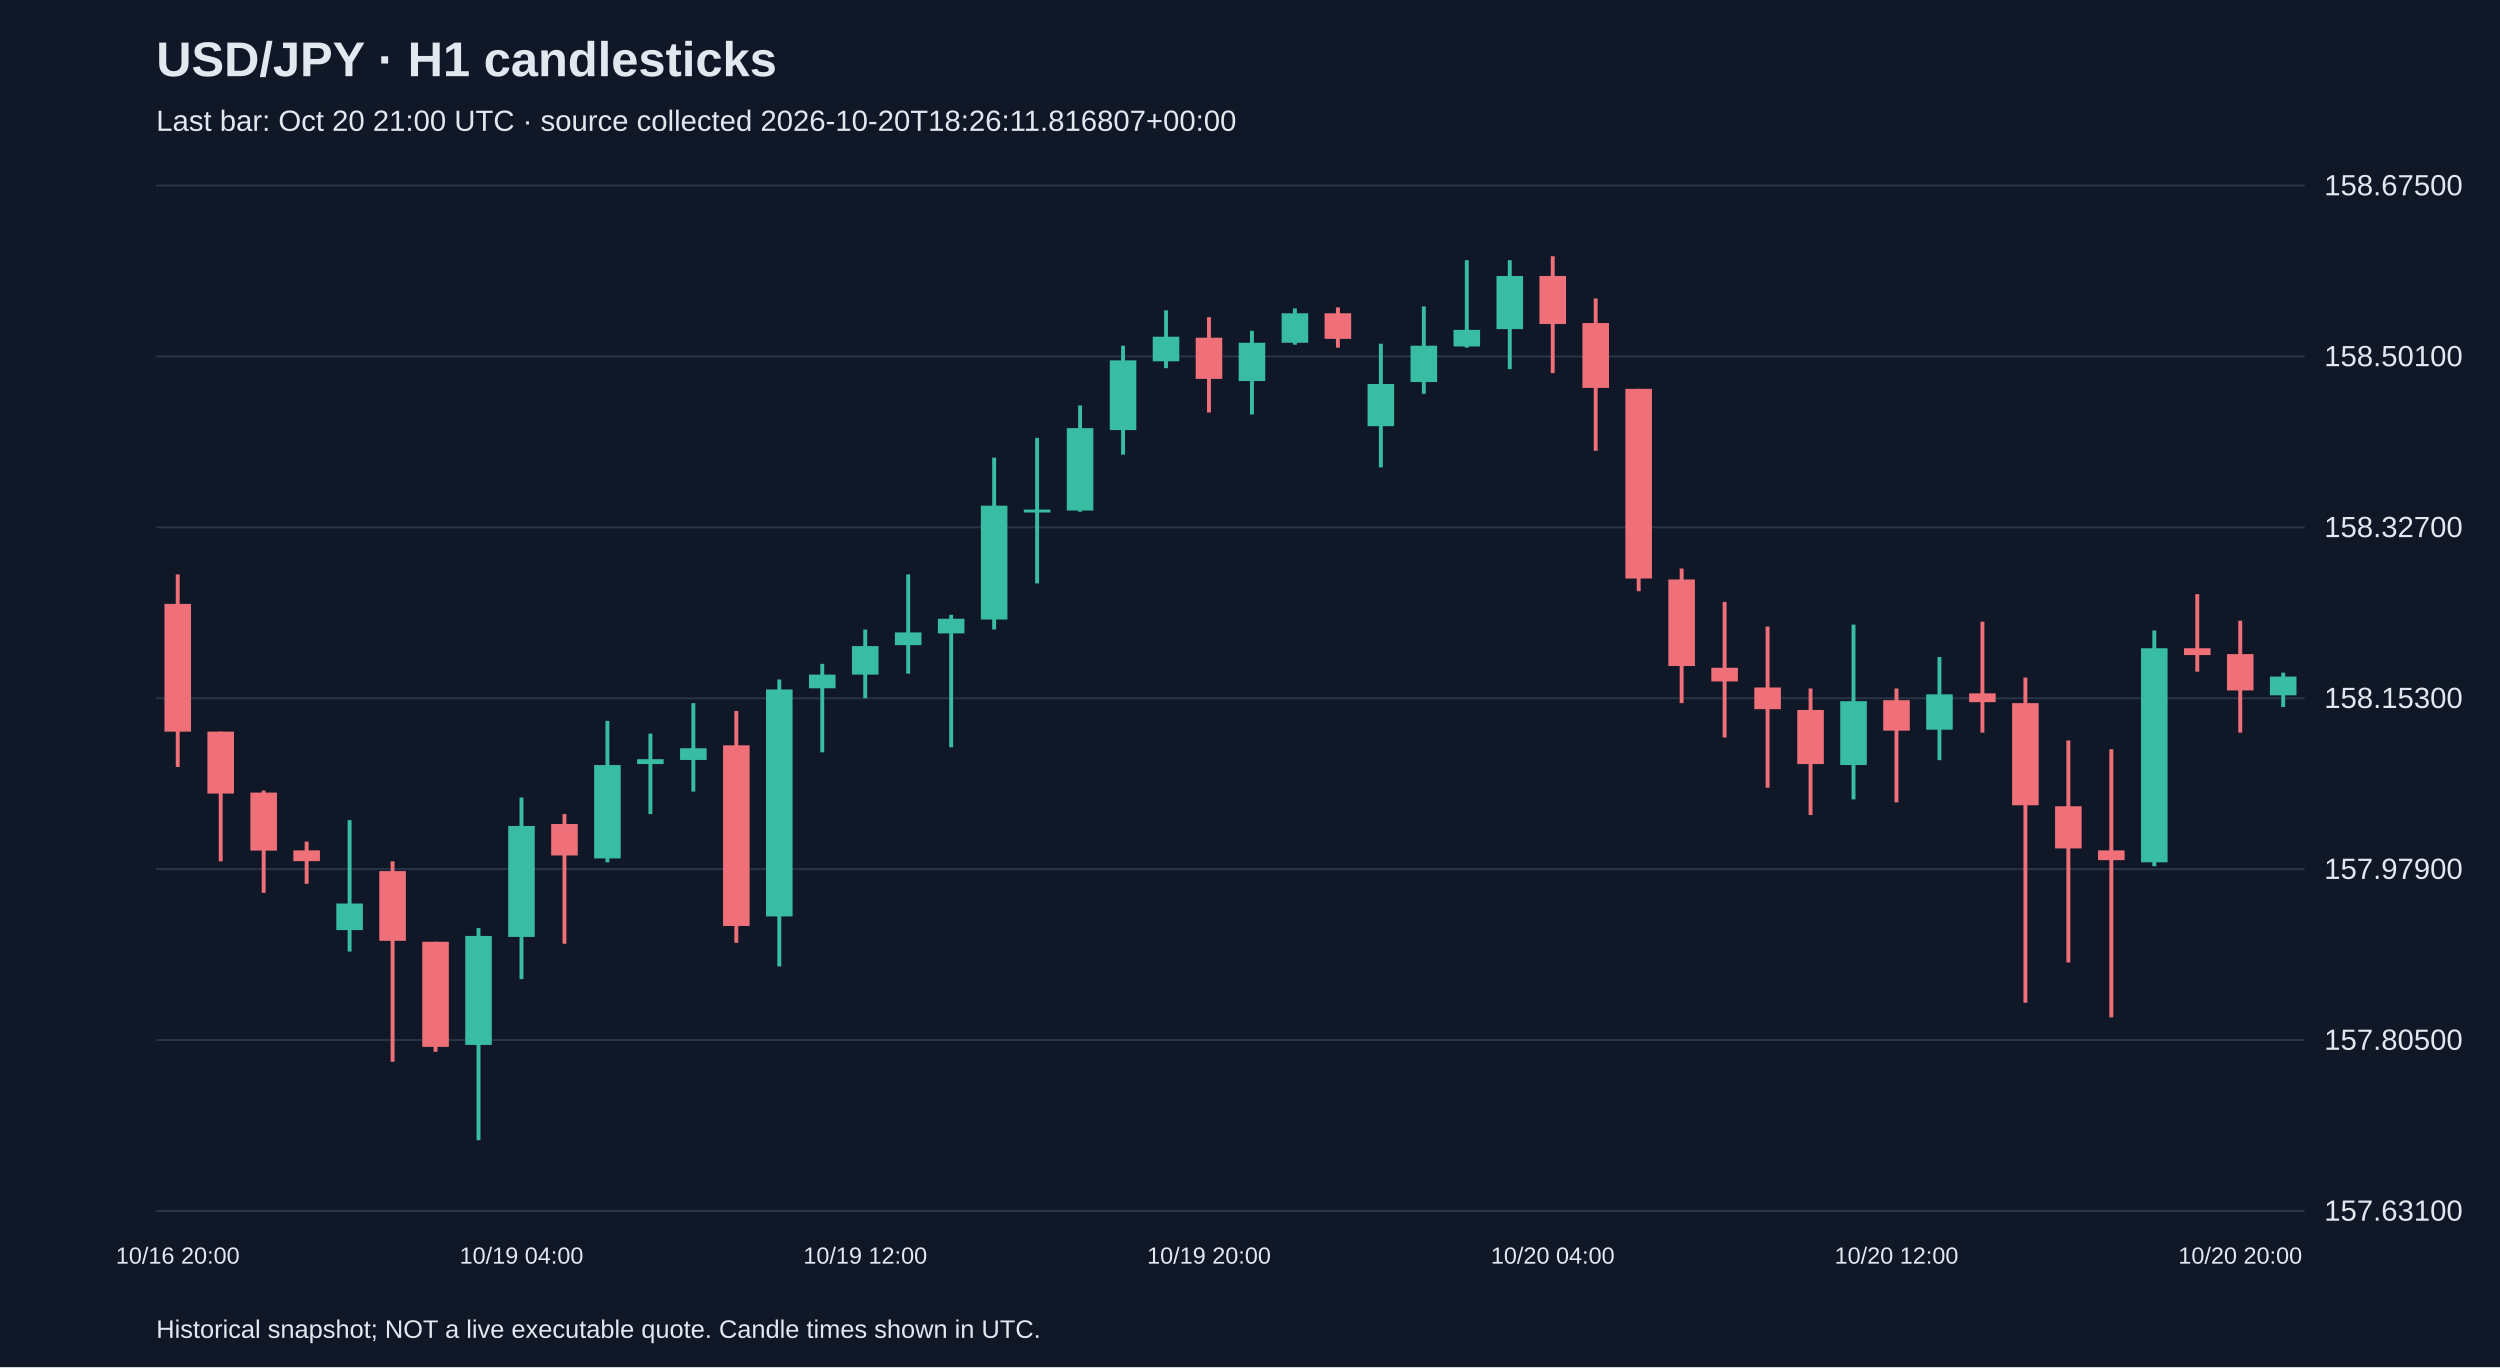
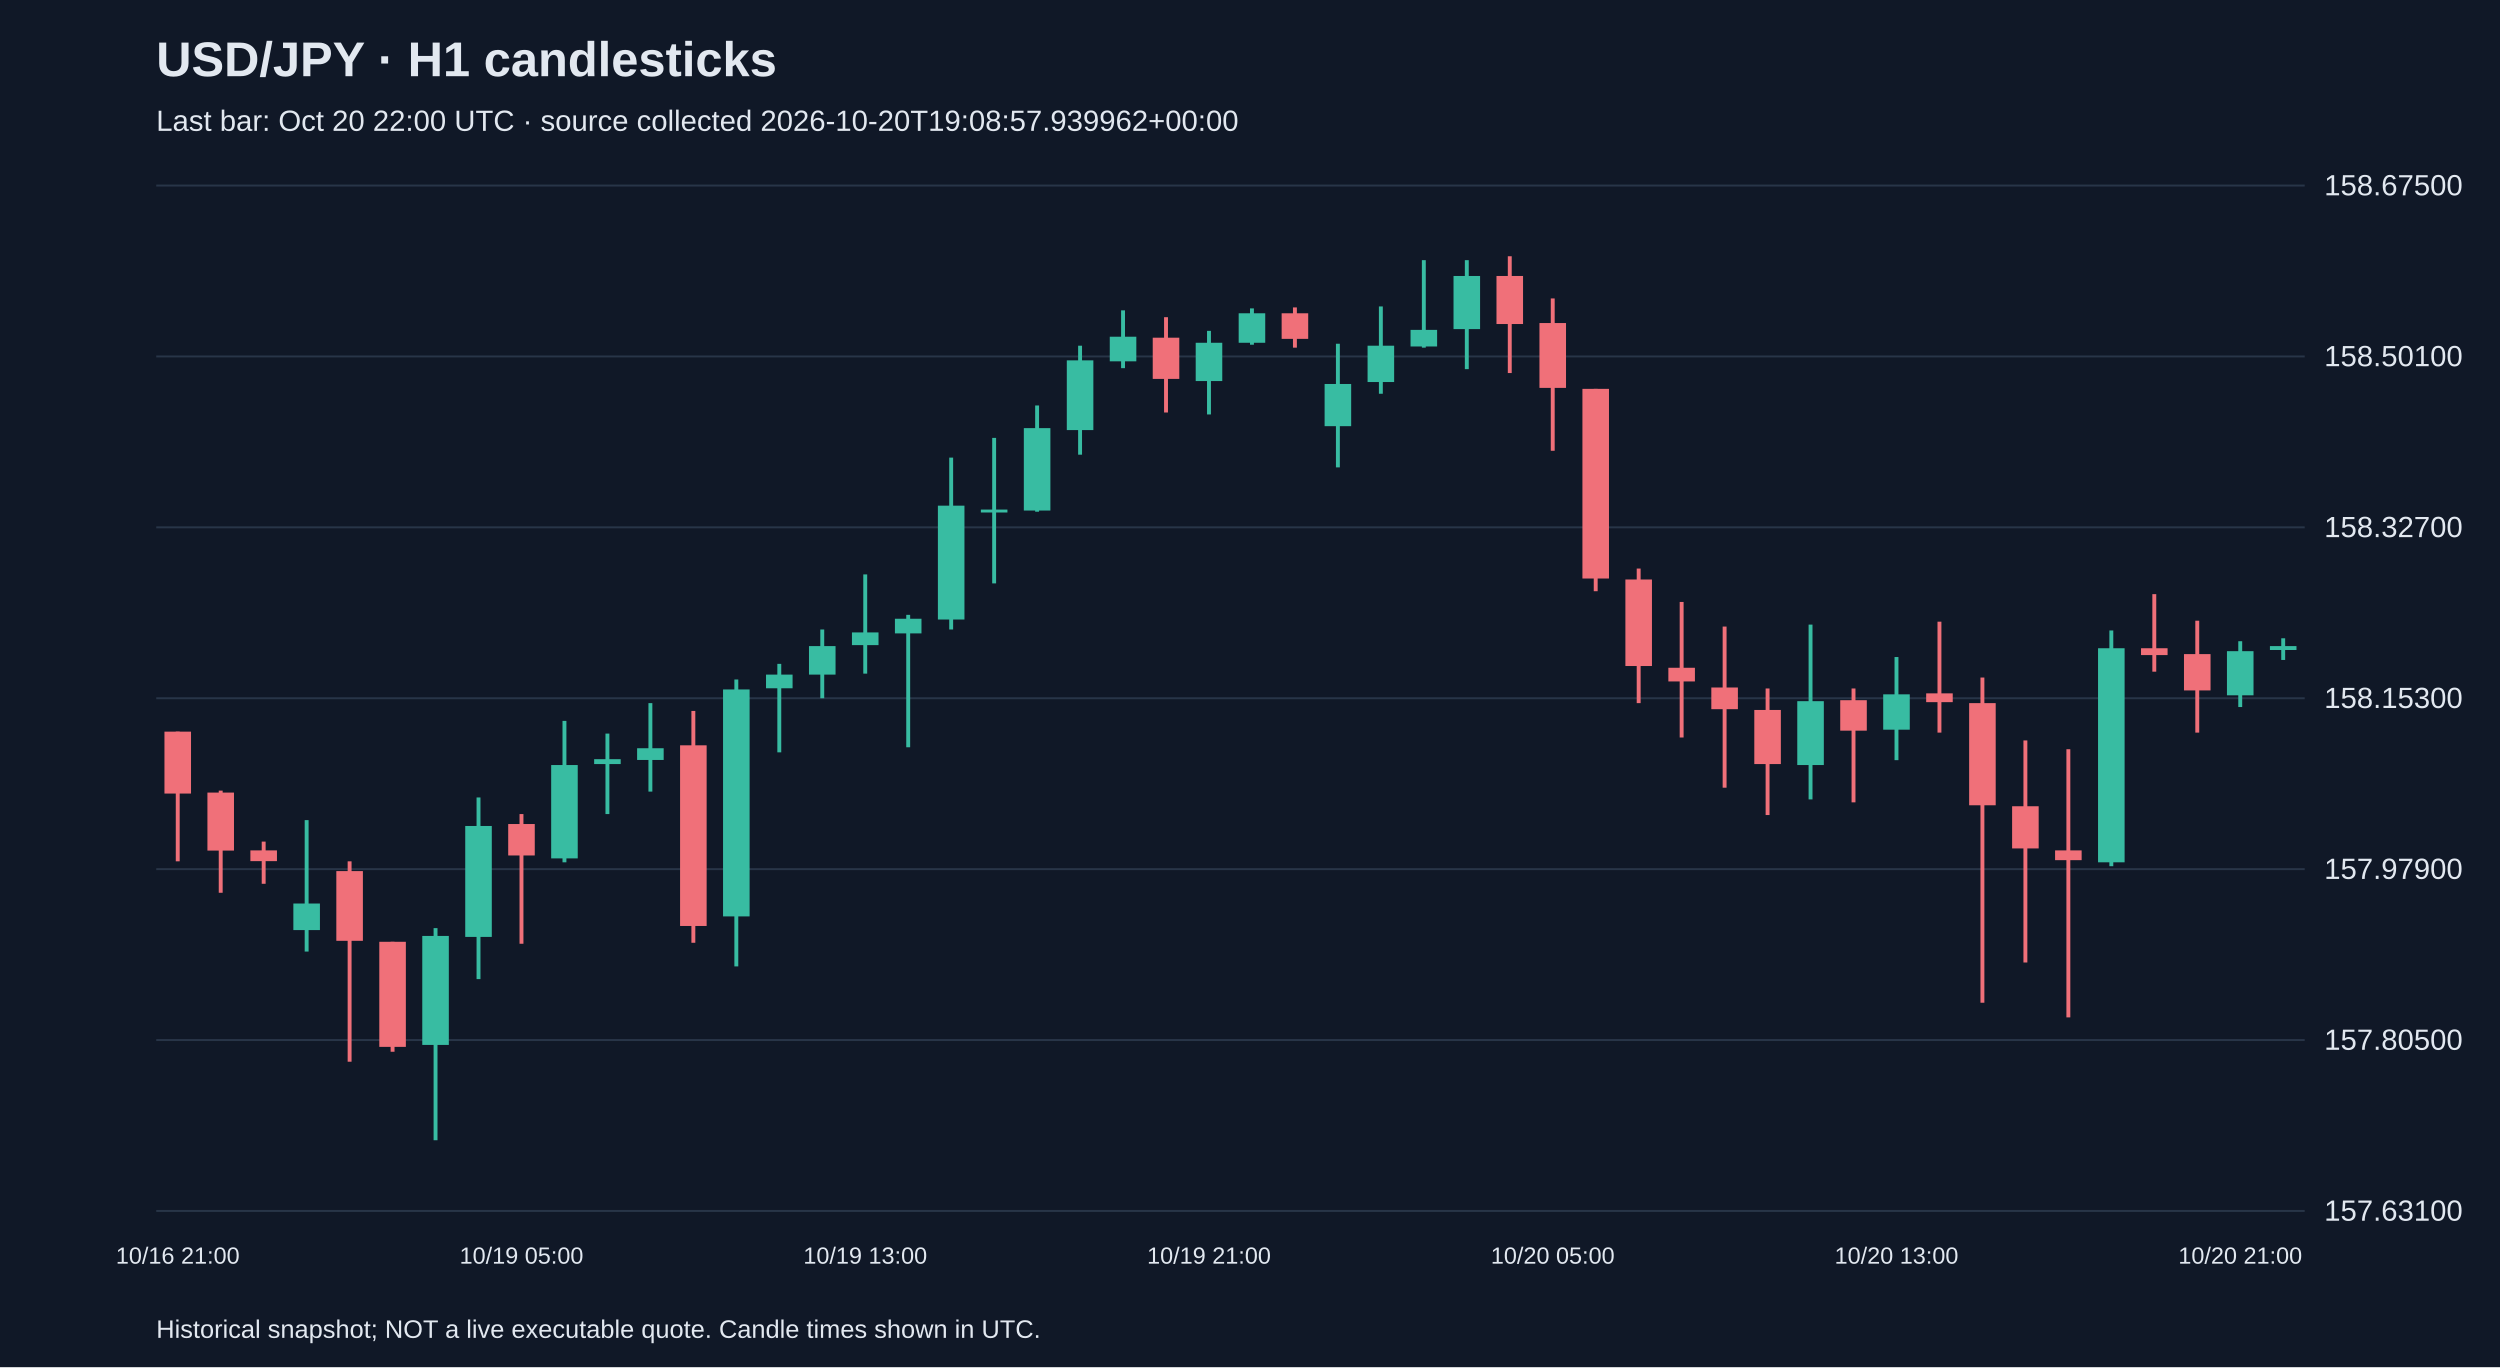
<svg xmlns="http://www.w3.org/2000/svg" viewBox="0 0 1280 700">
  <rect width="100%" height="100%" fill="#101827" />
  <style>text{font-family:Arial,sans-serif;fill:#e2e8f0}</style>
  <text x="80" y="39" font-size="25" font-weight="bold">USD/JPY · H1 candlesticks</text>
-   <text x="80" y="67" font-size="15" fill="#a6b1c5">Last bar: Oct 20 21:00 UTC · source collected 2026-10-20T18:26:11.816807+00:00</text>
+   <text x="80" y="67" font-size="15" fill="#a6b1c5">Last bar: Oct 20 22:00 UTC · source collected 2026-10-20T19:08:57.939962+00:00</text>
  <line x1="80" y1="620.0" x2="1180" y2="620.0" stroke="#283548" />
  <text x="1190" y="625.0" font-size="15">157.63100</text>
  <line x1="80" y1="532.5" x2="1180" y2="532.5" stroke="#283548" />
  <text x="1190" y="537.5" font-size="15">157.80500</text>
  <line x1="80" y1="445.0" x2="1180" y2="445.0" stroke="#283548" />
  <text x="1190" y="450.0" font-size="15">157.97900</text>
  <line x1="80" y1="357.5" x2="1180" y2="357.5" stroke="#283548" />
  <text x="1190" y="362.5" font-size="15">158.15300</text>
  <line x1="80" y1="270.0" x2="1180" y2="270.0" stroke="#283548" />
  <text x="1190" y="275.0" font-size="15">158.32700</text>
  <line x1="80" y1="182.5" x2="1180" y2="182.5" stroke="#283548" />
  <text x="1190" y="187.5" font-size="15">158.50100</text>
  <line x1="80" y1="95.0" x2="1180" y2="95.0" stroke="#283548" />
  <text x="1190" y="100.0" font-size="15">158.67500</text>
-   <line x1="91.0" y1="294.1" x2="91.0" y2="392.7" stroke="#f07079" stroke-width="2" />
-   <rect x="84.2" y="309.2" width="13.6" height="65.4" fill="#f07079" />
-   <text x="91.0" y="647" text-anchor="middle" font-size="12">10/16 20:00</text>
-   <line x1="113.0" y1="374.6" x2="113.0" y2="441.0" stroke="#f07079" stroke-width="2" />
-   <rect x="106.2" y="374.6" width="13.6" height="31.7" fill="#f07079" />
-   <line x1="135.0" y1="404.8" x2="135.0" y2="457.1" stroke="#f07079" stroke-width="2" />
-   <rect x="128.2" y="405.8" width="13.6" height="29.7" fill="#f07079" />
-   <line x1="157.0" y1="430.9" x2="157.0" y2="452.5" stroke="#f07079" stroke-width="2" />
-   <rect x="150.2" y="435.4" width="13.6" height="5.5" fill="#f07079" />
-   <line x1="179.0" y1="419.9" x2="179.0" y2="487.2" stroke="#38bca2" stroke-width="2" />
-   <rect x="172.2" y="462.6" width="13.6" height="13.6" fill="#38bca2" />
-   <line x1="201.0" y1="441.0" x2="201.0" y2="543.6" stroke="#f07079" stroke-width="2" />
-   <rect x="194.2" y="446.0" width="13.6" height="35.7" fill="#f07079" />
-   <line x1="223.0" y1="482.2" x2="223.0" y2="538.5" stroke="#f07079" stroke-width="2" />
-   <rect x="216.2" y="482.2" width="13.6" height="53.8" fill="#f07079" />
-   <line x1="245.0" y1="475.2" x2="245.0" y2="583.8" stroke="#38bca2" stroke-width="2" />
-   <rect x="238.2" y="479.2" width="13.6" height="55.8" fill="#38bca2" />
-   <line x1="267.0" y1="408.3" x2="267.0" y2="501.3" stroke="#38bca2" stroke-width="2" />
-   <rect x="260.2" y="422.9" width="13.6" height="56.8" fill="#38bca2" />
-   <text x="267.0" y="647" text-anchor="middle" font-size="12">10/19 04:00</text>
-   <line x1="289.0" y1="416.8" x2="289.0" y2="483.2" stroke="#f07079" stroke-width="2" />
-   <rect x="282.2" y="421.9" width="13.6" height="16.1" fill="#f07079" />
-   <line x1="311.0" y1="369.1" x2="311.0" y2="441.5" stroke="#38bca2" stroke-width="2" />
-   <rect x="304.2" y="391.7" width="13.6" height="47.8" fill="#38bca2" />
-   <line x1="333.0" y1="375.6" x2="333.0" y2="416.8" stroke="#38bca2" stroke-width="2" />
-   <rect x="326.2" y="388.7" width="13.6" height="2.5" fill="#38bca2" />
-   <line x1="355.0" y1="360.0" x2="355.0" y2="405.3" stroke="#38bca2" stroke-width="2" />
-   <rect x="348.2" y="383.1" width="13.6" height="6.0" fill="#38bca2" />
-   <line x1="377.0" y1="364.0" x2="377.0" y2="482.7" stroke="#f07079" stroke-width="2" />
-   <rect x="370.2" y="381.6" width="13.6" height="92.5" fill="#f07079" />
-   <line x1="399.0" y1="347.9" x2="399.0" y2="494.8" stroke="#38bca2" stroke-width="2" />
-   <rect x="392.2" y="353.0" width="13.6" height="116.2" fill="#38bca2" />
-   <line x1="421.0" y1="339.9" x2="421.0" y2="385.2" stroke="#38bca2" stroke-width="2" />
-   <rect x="414.2" y="345.4" width="13.6" height="7.0" fill="#38bca2" />
-   <line x1="443.0" y1="322.3" x2="443.0" y2="357.5" stroke="#38bca2" stroke-width="2" />
-   <rect x="436.2" y="330.8" width="13.6" height="14.6" fill="#38bca2" />
-   <text x="443.0" y="647" text-anchor="middle" font-size="12">10/19 12:00</text>
-   <line x1="465.0" y1="294.1" x2="465.0" y2="344.9" stroke="#38bca2" stroke-width="2" />
-   <rect x="458.2" y="323.8" width="13.6" height="6.5" fill="#38bca2" />
-   <line x1="487.0" y1="314.8" x2="487.0" y2="382.6" stroke="#38bca2" stroke-width="2" />
-   <rect x="480.2" y="316.8" width="13.6" height="7.5" fill="#38bca2" />
-   <line x1="509.0" y1="234.3" x2="509.0" y2="322.3" stroke="#38bca2" stroke-width="2" />
-   <rect x="502.2" y="258.9" width="13.6" height="58.3" fill="#38bca2" />
-   <line x1="531.0" y1="224.2" x2="531.0" y2="298.7" stroke="#38bca2" stroke-width="2" />
-   <rect x="524.2" y="260.9" width="13.6" height="1.5" fill="#38bca2" />
-   <line x1="553.0" y1="207.6" x2="553.0" y2="262.0" stroke="#38bca2" stroke-width="2" />
-   <rect x="546.2" y="219.2" width="13.6" height="42.2" fill="#38bca2" />
-   <line x1="575.0" y1="177.0" x2="575.0" y2="232.8" stroke="#38bca2" stroke-width="2" />
-   <rect x="568.2" y="184.5" width="13.6" height="35.7" fill="#38bca2" />
-   <line x1="597.0" y1="158.9" x2="597.0" y2="188.5" stroke="#38bca2" stroke-width="2" />
-   <rect x="590.2" y="172.4" width="13.6" height="12.6" fill="#38bca2" />
-   <line x1="619.0" y1="162.4" x2="619.0" y2="211.2" stroke="#f07079" stroke-width="2" />
-   <rect x="612.2" y="172.9" width="13.6" height="21.1" fill="#f07079" />
-   <text x="619.0" y="647" text-anchor="middle" font-size="12">10/19 20:00</text>
-   <line x1="641.0" y1="169.4" x2="641.0" y2="212.2" stroke="#38bca2" stroke-width="2" />
-   <rect x="634.2" y="175.5" width="13.6" height="19.6" fill="#38bca2" />
-   <line x1="663.0" y1="157.9" x2="663.0" y2="176.5" stroke="#38bca2" stroke-width="2" />
-   <rect x="656.2" y="160.4" width="13.6" height="15.1" fill="#38bca2" />
-   <line x1="685.0" y1="157.4" x2="685.0" y2="178.0" stroke="#f07079" stroke-width="2" />
-   <rect x="678.2" y="160.4" width="13.6" height="13.1" fill="#f07079" />
-   <line x1="707.0" y1="176.0" x2="707.0" y2="239.3" stroke="#38bca2" stroke-width="2" />
-   <rect x="700.2" y="196.6" width="13.6" height="21.6" fill="#38bca2" />
-   <line x1="729.0" y1="156.9" x2="729.0" y2="201.6" stroke="#38bca2" stroke-width="2" />
-   <rect x="722.2" y="177.0" width="13.6" height="18.6" fill="#38bca2" />
-   <line x1="751.0" y1="133.2" x2="751.0" y2="178.0" stroke="#38bca2" stroke-width="2" />
-   <rect x="744.2" y="168.9" width="13.6" height="8.5" fill="#38bca2" />
-   <line x1="773.0" y1="133.2" x2="773.0" y2="189.0" stroke="#38bca2" stroke-width="2" />
-   <rect x="766.2" y="141.3" width="13.6" height="27.2" fill="#38bca2" />
-   <line x1="795.0" y1="131.2" x2="795.0" y2="191.0" stroke="#f07079" stroke-width="2" />
-   <rect x="788.2" y="141.3" width="13.6" height="24.6" fill="#f07079" />
-   <text x="795.0" y="647" text-anchor="middle" font-size="12">10/20 04:00</text>
-   <line x1="817.0" y1="152.8" x2="817.0" y2="230.8" stroke="#f07079" stroke-width="2" />
-   <rect x="810.2" y="165.4" width="13.6" height="33.2" fill="#f07079" />
-   <line x1="839.0" y1="199.1" x2="839.0" y2="302.7" stroke="#f07079" stroke-width="2" />
-   <rect x="832.2" y="199.1" width="13.6" height="97.1" fill="#f07079" />
-   <line x1="861.0" y1="291.1" x2="861.0" y2="360.0" stroke="#f07079" stroke-width="2" />
-   <rect x="854.2" y="296.7" width="13.6" height="44.3" fill="#f07079" />
-   <line x1="883.0" y1="308.2" x2="883.0" y2="377.6" stroke="#f07079" stroke-width="2" />
-   <rect x="876.2" y="341.9" width="13.6" height="7.0" fill="#f07079" />
-   <line x1="905.0" y1="320.8" x2="905.0" y2="403.3" stroke="#f07079" stroke-width="2" />
-   <rect x="898.2" y="352.0" width="13.6" height="11.1" fill="#f07079" />
-   <line x1="927.0" y1="352.5" x2="927.0" y2="417.3" stroke="#f07079" stroke-width="2" />
-   <rect x="920.2" y="363.5" width="13.6" height="27.7" fill="#f07079" />
-   <line x1="949.0" y1="319.8" x2="949.0" y2="409.3" stroke="#38bca2" stroke-width="2" />
-   <rect x="942.2" y="359.0" width="13.6" height="32.7" fill="#38bca2" />
-   <line x1="971.0" y1="352.5" x2="971.0" y2="410.8" stroke="#f07079" stroke-width="2" />
-   <rect x="964.2" y="358.5" width="13.6" height="15.6" fill="#f07079" />
-   <text x="971.0" y="647" text-anchor="middle" font-size="12">10/20 12:00</text>
-   <line x1="993.0" y1="336.4" x2="993.0" y2="389.2" stroke="#38bca2" stroke-width="2" />
-   <rect x="986.2" y="355.5" width="13.6" height="18.1" fill="#38bca2" />
-   <line x1="1015.0" y1="318.3" x2="1015.0" y2="375.1" stroke="#f07079" stroke-width="2" />
-   <rect x="1008.2" y="355.0" width="13.6" height="4.5" fill="#f07079" />
-   <line x1="1037.0" y1="346.9" x2="1037.0" y2="513.4" stroke="#f07079" stroke-width="2" />
-   <rect x="1030.2" y="360.0" width="13.6" height="52.3" fill="#f07079" />
-   <line x1="1059.0" y1="379.1" x2="1059.0" y2="492.8" stroke="#f07079" stroke-width="2" />
-   <rect x="1052.2" y="412.8" width="13.6" height="21.6" fill="#f07079" />
-   <line x1="1081.0" y1="383.6" x2="1081.0" y2="520.9" stroke="#f07079" stroke-width="2" />
-   <rect x="1074.2" y="435.4" width="13.6" height="5.0" fill="#f07079" />
-   <line x1="1103.0" y1="322.8" x2="1103.0" y2="443.5" stroke="#38bca2" stroke-width="2" />
-   <rect x="1096.2" y="331.9" width="13.6" height="109.6" fill="#38bca2" />
-   <line x1="1125.0" y1="304.2" x2="1125.0" y2="343.9" stroke="#f07079" stroke-width="2" />
-   <rect x="1118.2" y="331.9" width="13.6" height="3.5" fill="#f07079" />
-   <line x1="1147.0" y1="317.8" x2="1147.0" y2="375.1" stroke="#f07079" stroke-width="2" />
-   <rect x="1140.2" y="334.9" width="13.6" height="18.6" fill="#f07079" />
-   <text x="1147.0" y="647" text-anchor="middle" font-size="12">10/20 20:00</text>
-   <line x1="1169.0" y1="344.4" x2="1169.0" y2="362.0" stroke="#38bca2" stroke-width="2" />
-   <rect x="1162.2" y="346.4" width="13.6" height="9.6" fill="#38bca2" />
+   <line x1="91.0" y1="374.6" x2="91.0" y2="441.0" stroke="#f07079" stroke-width="2" />
+   <rect x="84.2" y="374.6" width="13.6" height="31.7" fill="#f07079" />
+   <text x="91.0" y="647" text-anchor="middle" font-size="12">10/16 21:00</text>
+   <line x1="113.0" y1="404.8" x2="113.0" y2="457.1" stroke="#f07079" stroke-width="2" />
+   <rect x="106.2" y="405.8" width="13.6" height="29.7" fill="#f07079" />
+   <line x1="135.0" y1="430.9" x2="135.0" y2="452.5" stroke="#f07079" stroke-width="2" />
+   <rect x="128.2" y="435.4" width="13.6" height="5.5" fill="#f07079" />
+   <line x1="157.0" y1="419.9" x2="157.0" y2="487.2" stroke="#38bca2" stroke-width="2" />
+   <rect x="150.2" y="462.6" width="13.6" height="13.6" fill="#38bca2" />
+   <line x1="179.0" y1="441.0" x2="179.0" y2="543.6" stroke="#f07079" stroke-width="2" />
+   <rect x="172.2" y="446.0" width="13.6" height="35.7" fill="#f07079" />
+   <line x1="201.0" y1="482.2" x2="201.0" y2="538.5" stroke="#f07079" stroke-width="2" />
+   <rect x="194.2" y="482.2" width="13.6" height="53.8" fill="#f07079" />
+   <line x1="223.0" y1="475.2" x2="223.0" y2="583.8" stroke="#38bca2" stroke-width="2" />
+   <rect x="216.2" y="479.2" width="13.6" height="55.8" fill="#38bca2" />
+   <line x1="245.0" y1="408.3" x2="245.0" y2="501.3" stroke="#38bca2" stroke-width="2" />
+   <rect x="238.2" y="422.9" width="13.6" height="56.8" fill="#38bca2" />
+   <line x1="267.0" y1="416.8" x2="267.0" y2="483.2" stroke="#f07079" stroke-width="2" />
+   <rect x="260.2" y="421.9" width="13.6" height="16.1" fill="#f07079" />
+   <text x="267.0" y="647" text-anchor="middle" font-size="12">10/19 05:00</text>
+   <line x1="289.0" y1="369.1" x2="289.0" y2="441.5" stroke="#38bca2" stroke-width="2" />
+   <rect x="282.2" y="391.7" width="13.6" height="47.8" fill="#38bca2" />
+   <line x1="311.0" y1="375.6" x2="311.0" y2="416.8" stroke="#38bca2" stroke-width="2" />
+   <rect x="304.2" y="388.7" width="13.6" height="2.5" fill="#38bca2" />
+   <line x1="333.0" y1="360.0" x2="333.0" y2="405.3" stroke="#38bca2" stroke-width="2" />
+   <rect x="326.2" y="383.1" width="13.6" height="6.0" fill="#38bca2" />
+   <line x1="355.0" y1="364.0" x2="355.0" y2="482.7" stroke="#f07079" stroke-width="2" />
+   <rect x="348.2" y="381.6" width="13.6" height="92.5" fill="#f07079" />
+   <line x1="377.0" y1="347.9" x2="377.0" y2="494.8" stroke="#38bca2" stroke-width="2" />
+   <rect x="370.2" y="353.0" width="13.6" height="116.2" fill="#38bca2" />
+   <line x1="399.0" y1="339.9" x2="399.0" y2="385.2" stroke="#38bca2" stroke-width="2" />
+   <rect x="392.2" y="345.4" width="13.6" height="7.0" fill="#38bca2" />
+   <line x1="421.0" y1="322.3" x2="421.0" y2="357.5" stroke="#38bca2" stroke-width="2" />
+   <rect x="414.2" y="330.8" width="13.6" height="14.6" fill="#38bca2" />
+   <line x1="443.0" y1="294.1" x2="443.0" y2="344.9" stroke="#38bca2" stroke-width="2" />
+   <rect x="436.2" y="323.8" width="13.6" height="6.5" fill="#38bca2" />
+   <text x="443.0" y="647" text-anchor="middle" font-size="12">10/19 13:00</text>
+   <line x1="465.0" y1="314.8" x2="465.0" y2="382.6" stroke="#38bca2" stroke-width="2" />
+   <rect x="458.2" y="316.8" width="13.6" height="7.5" fill="#38bca2" />
+   <line x1="487.0" y1="234.3" x2="487.0" y2="322.3" stroke="#38bca2" stroke-width="2" />
+   <rect x="480.2" y="258.9" width="13.6" height="58.3" fill="#38bca2" />
+   <line x1="509.0" y1="224.2" x2="509.0" y2="298.7" stroke="#38bca2" stroke-width="2" />
+   <rect x="502.2" y="260.9" width="13.6" height="1.5" fill="#38bca2" />
+   <line x1="531.0" y1="207.6" x2="531.0" y2="262.0" stroke="#38bca2" stroke-width="2" />
+   <rect x="524.2" y="219.2" width="13.6" height="42.2" fill="#38bca2" />
+   <line x1="553.0" y1="177.0" x2="553.0" y2="232.8" stroke="#38bca2" stroke-width="2" />
+   <rect x="546.2" y="184.5" width="13.6" height="35.7" fill="#38bca2" />
+   <line x1="575.0" y1="158.9" x2="575.0" y2="188.5" stroke="#38bca2" stroke-width="2" />
+   <rect x="568.2" y="172.4" width="13.6" height="12.6" fill="#38bca2" />
+   <line x1="597.0" y1="162.4" x2="597.0" y2="211.2" stroke="#f07079" stroke-width="2" />
+   <rect x="590.2" y="172.9" width="13.6" height="21.1" fill="#f07079" />
+   <line x1="619.0" y1="169.4" x2="619.0" y2="212.2" stroke="#38bca2" stroke-width="2" />
+   <rect x="612.2" y="175.5" width="13.6" height="19.6" fill="#38bca2" />
+   <text x="619.0" y="647" text-anchor="middle" font-size="12">10/19 21:00</text>
+   <line x1="641.0" y1="157.9" x2="641.0" y2="176.5" stroke="#38bca2" stroke-width="2" />
+   <rect x="634.2" y="160.4" width="13.6" height="15.1" fill="#38bca2" />
+   <line x1="663.0" y1="157.4" x2="663.0" y2="178.0" stroke="#f07079" stroke-width="2" />
+   <rect x="656.2" y="160.4" width="13.6" height="13.1" fill="#f07079" />
+   <line x1="685.0" y1="176.0" x2="685.0" y2="239.3" stroke="#38bca2" stroke-width="2" />
+   <rect x="678.2" y="196.6" width="13.6" height="21.6" fill="#38bca2" />
+   <line x1="707.0" y1="156.9" x2="707.0" y2="201.6" stroke="#38bca2" stroke-width="2" />
+   <rect x="700.2" y="177.0" width="13.6" height="18.6" fill="#38bca2" />
+   <line x1="729.0" y1="133.2" x2="729.0" y2="178.0" stroke="#38bca2" stroke-width="2" />
+   <rect x="722.2" y="168.9" width="13.6" height="8.5" fill="#38bca2" />
+   <line x1="751.0" y1="133.2" x2="751.0" y2="189.0" stroke="#38bca2" stroke-width="2" />
+   <rect x="744.2" y="141.3" width="13.6" height="27.2" fill="#38bca2" />
+   <line x1="773.0" y1="131.2" x2="773.0" y2="191.0" stroke="#f07079" stroke-width="2" />
+   <rect x="766.2" y="141.3" width="13.6" height="24.6" fill="#f07079" />
+   <line x1="795.0" y1="152.8" x2="795.0" y2="230.8" stroke="#f07079" stroke-width="2" />
+   <rect x="788.2" y="165.4" width="13.6" height="33.2" fill="#f07079" />
+   <text x="795.0" y="647" text-anchor="middle" font-size="12">10/20 05:00</text>
+   <line x1="817.0" y1="199.1" x2="817.0" y2="302.7" stroke="#f07079" stroke-width="2" />
+   <rect x="810.2" y="199.1" width="13.6" height="97.1" fill="#f07079" />
+   <line x1="839.0" y1="291.1" x2="839.0" y2="360.0" stroke="#f07079" stroke-width="2" />
+   <rect x="832.2" y="296.7" width="13.6" height="44.3" fill="#f07079" />
+   <line x1="861.0" y1="308.2" x2="861.0" y2="377.6" stroke="#f07079" stroke-width="2" />
+   <rect x="854.2" y="341.9" width="13.6" height="7.0" fill="#f07079" />
+   <line x1="883.0" y1="320.8" x2="883.0" y2="403.3" stroke="#f07079" stroke-width="2" />
+   <rect x="876.2" y="352.0" width="13.6" height="11.1" fill="#f07079" />
+   <line x1="905.0" y1="352.5" x2="905.0" y2="417.3" stroke="#f07079" stroke-width="2" />
+   <rect x="898.2" y="363.5" width="13.6" height="27.7" fill="#f07079" />
+   <line x1="927.0" y1="319.8" x2="927.0" y2="409.3" stroke="#38bca2" stroke-width="2" />
+   <rect x="920.2" y="359.0" width="13.6" height="32.7" fill="#38bca2" />
+   <line x1="949.0" y1="352.5" x2="949.0" y2="410.8" stroke="#f07079" stroke-width="2" />
+   <rect x="942.2" y="358.5" width="13.6" height="15.6" fill="#f07079" />
+   <line x1="971.0" y1="336.4" x2="971.0" y2="389.2" stroke="#38bca2" stroke-width="2" />
+   <rect x="964.2" y="355.5" width="13.6" height="18.1" fill="#38bca2" />
+   <text x="971.0" y="647" text-anchor="middle" font-size="12">10/20 13:00</text>
+   <line x1="993.0" y1="318.3" x2="993.0" y2="375.1" stroke="#f07079" stroke-width="2" />
+   <rect x="986.2" y="355.0" width="13.6" height="4.5" fill="#f07079" />
+   <line x1="1015.0" y1="346.9" x2="1015.0" y2="513.4" stroke="#f07079" stroke-width="2" />
+   <rect x="1008.2" y="360.0" width="13.6" height="52.3" fill="#f07079" />
+   <line x1="1037.0" y1="379.1" x2="1037.0" y2="492.8" stroke="#f07079" stroke-width="2" />
+   <rect x="1030.2" y="412.8" width="13.6" height="21.6" fill="#f07079" />
+   <line x1="1059.0" y1="383.6" x2="1059.0" y2="520.9" stroke="#f07079" stroke-width="2" />
+   <rect x="1052.2" y="435.4" width="13.6" height="5.0" fill="#f07079" />
+   <line x1="1081.0" y1="322.8" x2="1081.0" y2="443.5" stroke="#38bca2" stroke-width="2" />
+   <rect x="1074.2" y="331.9" width="13.6" height="109.6" fill="#38bca2" />
+   <line x1="1103.0" y1="304.2" x2="1103.0" y2="343.9" stroke="#f07079" stroke-width="2" />
+   <rect x="1096.2" y="331.9" width="13.6" height="3.5" fill="#f07079" />
+   <line x1="1125.0" y1="317.8" x2="1125.0" y2="375.1" stroke="#f07079" stroke-width="2" />
+   <rect x="1118.2" y="334.9" width="13.6" height="18.6" fill="#f07079" />
+   <line x1="1147.0" y1="328.3" x2="1147.0" y2="362.0" stroke="#38bca2" stroke-width="2" />
+   <rect x="1140.2" y="333.4" width="13.6" height="22.6" fill="#38bca2" />
+   <text x="1147.0" y="647" text-anchor="middle" font-size="12">10/20 21:00</text>
+   <line x1="1169.0" y1="326.8" x2="1169.0" y2="337.9" stroke="#38bca2" stroke-width="2" />
+   <rect x="1162.2" y="330.8" width="13.6" height="2.0" fill="#38bca2" />
  <text x="80" y="685" font-size="13">Historical snapshot; NOT a live executable quote. Candle times shown in UTC.</text>
</svg>
